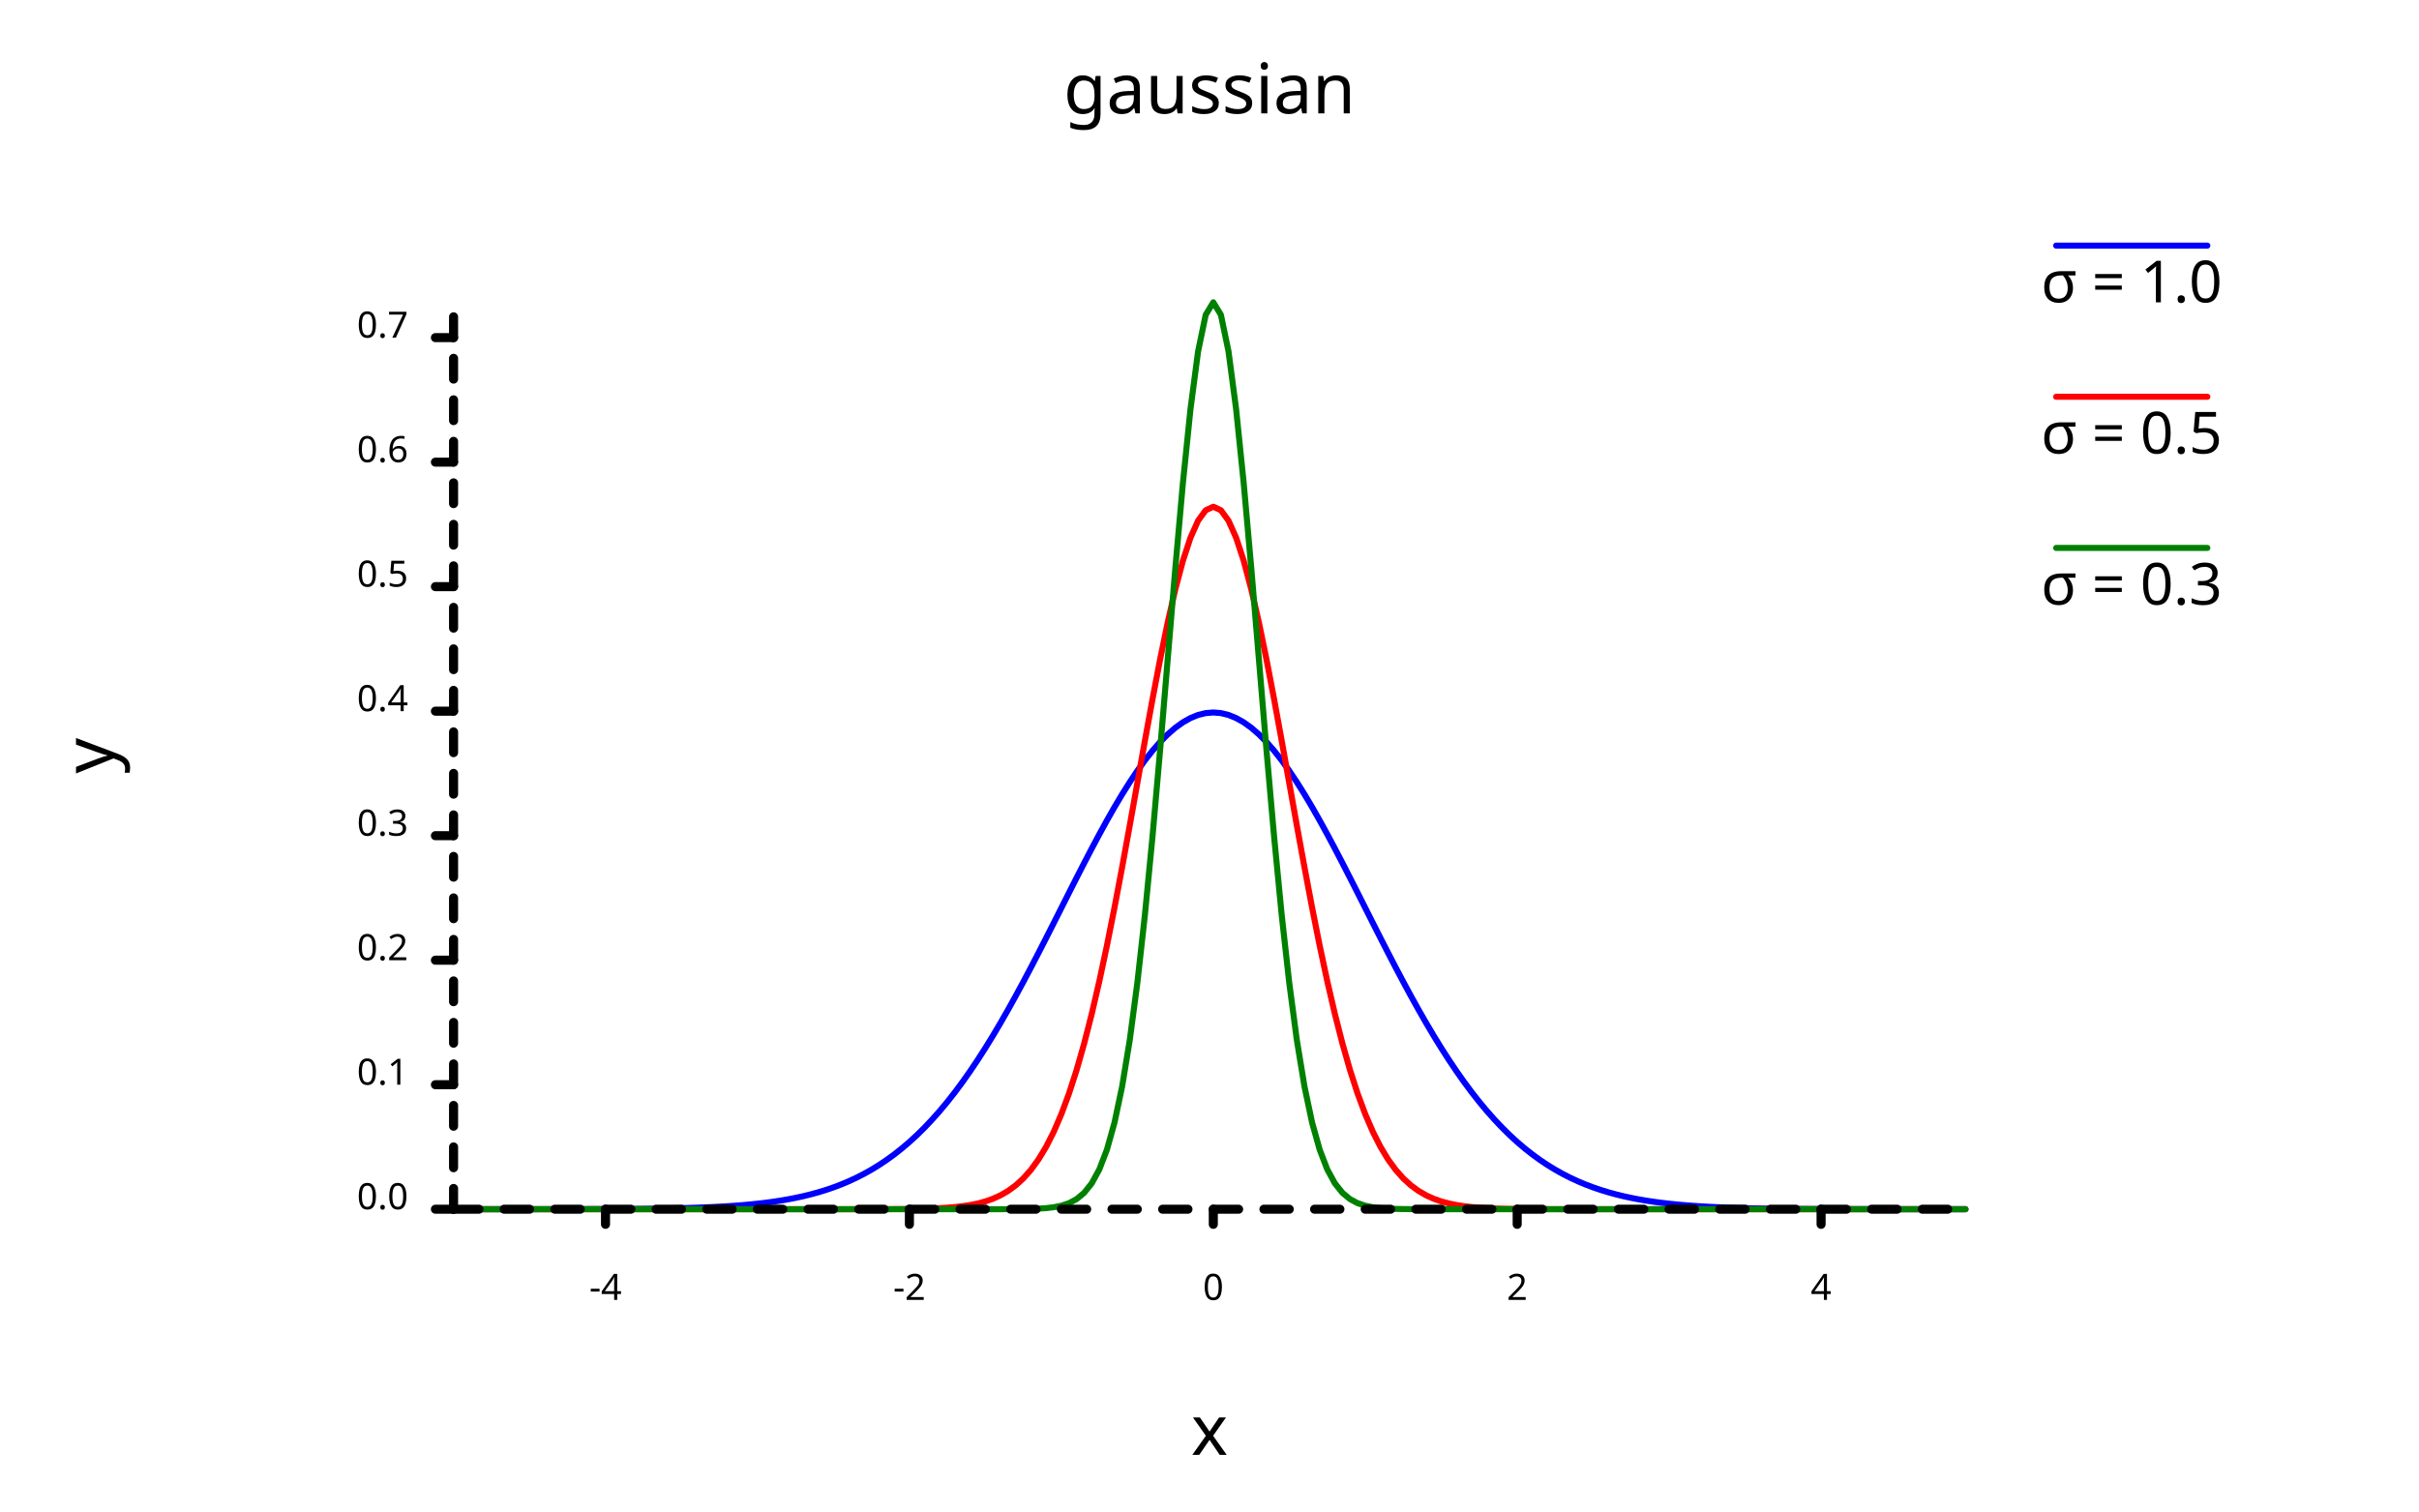
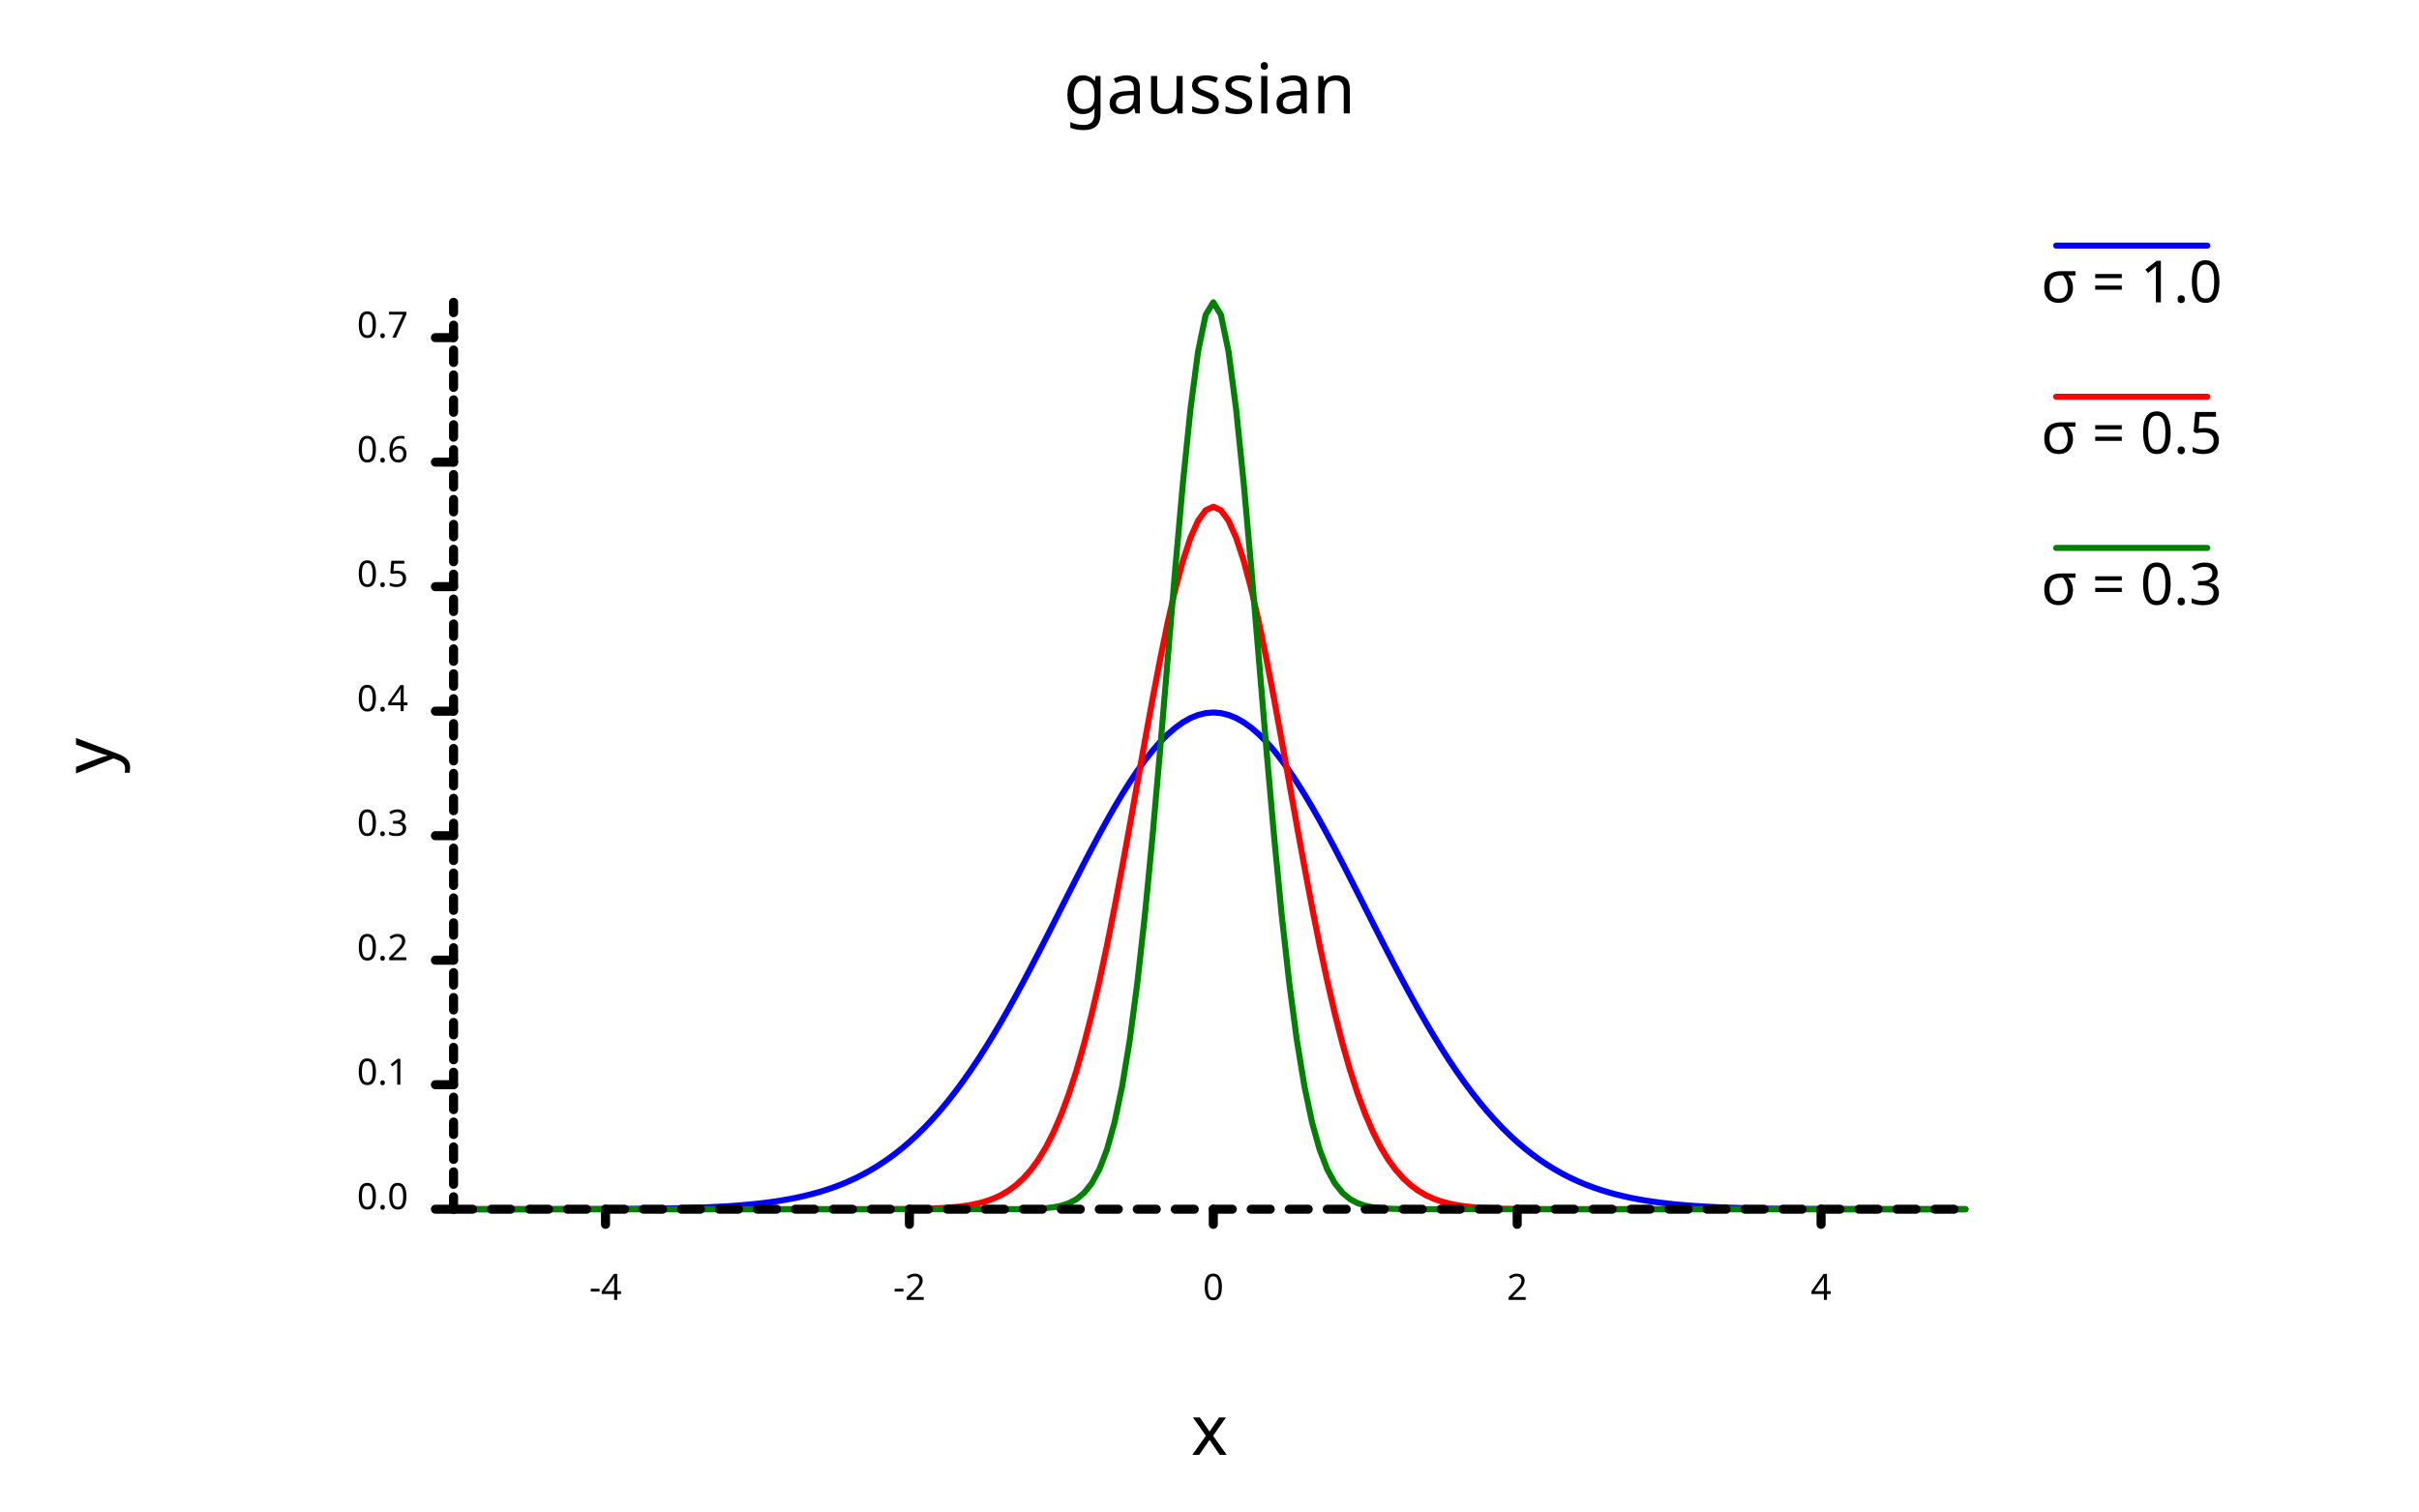
<svg xmlns="http://www.w3.org/2000/svg" width="800" class="poloto_background poloto" height="500" viewBox="0 0 800 500">
  <style>.poloto { stroke-linecap:round; stroke-linejoin:round; font-family: 'Tahoma', sans-serif; stroke-width:2; } .scatter{stroke-width:7} .poloto_text{fill: black;} .poloto_axis_lines{stroke: black;stroke-width:3;fill:none;stroke-dasharray:none} .poloto_background{background-color: AliceBlue;} .poloto0stroke{stroke:  blue;} .poloto1stroke{stroke:  red;} .poloto2stroke{stroke:  green;} .poloto3stroke{stroke:  gold;} .poloto4stroke{stroke:  aqua;} .poloto5stroke{stroke:  lime;} .poloto6stroke{stroke:  orange;} .poloto7stroke{stroke:  chocolate;} .poloto0fill{fill:blue;} .poloto1fill{fill:red;} .poloto2fill{fill:green;} .poloto3fill{fill:gold;} .poloto4fill{fill:aqua;} .poloto5fill{fill:lime;} .poloto6fill{fill:orange;} .poloto7fill{fill:chocolate;}</style>
  <text class="poloto_text" alignment-baseline="middle" text-anchor="start" font-size="large" x="675" y="100">σ = 1.0</text>
  <line class="poloto0stroke poloto0legend" stroke="black" x1="680" x2="730" y1="81.25" y2="81.25" />
  <path class="poloto0stroke" fill="none" stroke="black" d=" M 150 399.999 L 152.513 399.999 L 155.025 399.999 L 157.538 399.999 L 160.05 399.998 L 162.563 399.998 L 165.075 399.997 L 167.588 399.997 L 170.101 399.996 L 172.613 399.995 L 175.126 399.993 L 177.638 399.992 L 180.151 399.99 L 182.663 399.987 L 185.176 399.984 L 187.688 399.98 L 190.201 399.976 L 192.714 399.97 L 195.226 399.963 L 197.739 399.955 L 200.251 399.945 L 202.764 399.933 L 205.276 399.918 L 207.789 399.901 L 210.302 399.88 L 212.814 399.855 L 215.327 399.825 L 217.839 399.79 L 220.352 399.748 L 222.864 399.699 L 225.377 399.641 L 227.889 399.572 L 230.402 399.492 L 232.915 399.399 L 235.427 399.291 L 237.94 399.164 L 240.452 399.018 L 242.965 398.849 L 245.477 398.654 L 247.99 398.431 L 250.503 398.175 L 253.015 397.882 L 255.528 397.548 L 258.04 397.169 L 260.553 396.74 L 263.065 396.255 L 265.578 395.708 L 268.09 395.094 L 270.603 394.405 L 273.116 393.637 L 275.628 392.78 L 278.141 391.829 L 280.653 390.776 L 283.166 389.613 L 285.678 388.333 L 288.191 386.927 L 290.704 385.389 L 293.216 383.71 L 295.729 381.884 L 298.241 379.903 L 300.754 377.762 L 303.266 375.454 L 305.779 372.974 L 308.291 370.318 L 310.804 367.482 L 313.317 364.464 L 315.829 361.263 L 318.342 357.879 L 320.854 354.314 L 323.367 350.571 L 325.879 346.654 L 328.392 342.571 L 330.905 338.33 L 333.417 333.941 L 335.93 329.417 L 338.442 324.77 L 340.955 320.018 L 343.467 315.179 L 345.98 310.271 L 348.492 305.316 L 351.005 300.337 L 353.518 295.358 L 356.03 290.405 L 358.543 285.503 L 361.055 280.682 L 363.568 275.967 L 366.08 271.389 L 368.593 266.974 L 371.106 262.751 L 373.618 258.748 L 376.131 254.991 L 378.643 251.506 L 381.156 248.317 L 383.668 245.446 L 386.181 242.914 L 388.693 240.739 L 391.206 238.937 L 393.719 237.521 L 396.231 236.503 L 398.744 235.889 L 401.256 235.683 L 403.769 235.889 L 406.281 236.503 L 408.794 237.521 L 411.307 238.937 L 413.819 240.739 L 416.332 242.914 L 418.844 245.446 L 421.357 248.317 L 423.869 251.506 L 426.382 254.991 L 428.894 258.748 L 431.407 262.751 L 433.92 266.974 L 436.432 271.389 L 438.945 275.967 L 441.457 280.682 L 443.97 285.503 L 446.482 290.405 L 448.995 295.358 L 451.508 300.337 L 454.02 305.316 L 456.533 310.271 L 459.045 315.179 L 461.558 320.018 L 464.07 324.77 L 466.583 329.417 L 469.095 333.941 L 471.608 338.33 L 474.121 342.571 L 476.633 346.654 L 479.146 350.571 L 481.658 354.314 L 484.171 357.879 L 486.683 361.263 L 489.196 364.464 L 491.709 367.482 L 494.221 370.318 L 496.734 372.974 L 499.246 375.454 L 501.759 377.762 L 504.271 379.903 L 506.784 381.884 L 509.296 383.71 L 511.809 385.389 L 514.322 386.927 L 516.834 388.333 L 519.347 389.613 L 521.859 390.776 L 524.372 391.829 L 526.884 392.78 L 529.397 393.637 L 531.91 394.405 L 534.422 395.094 L 536.935 395.708 L 539.447 396.255 L 541.96 396.74 L 544.472 397.169 L 546.985 397.548 L 549.497 397.882 L 552.01 398.175 L 554.523 398.431 L 557.035 398.654 L 559.548 398.849 L 562.06 399.018 L 564.573 399.164 L 567.085 399.291 L 569.598 399.399 L 572.111 399.492 L 574.623 399.572 L 577.136 399.641 L 579.648 399.699 L 582.161 399.748 L 584.673 399.79 L 587.186 399.825 L 589.698 399.855 L 592.211 399.88 L 594.724 399.901 L 597.236 399.918 L 599.749 399.933 L 602.261 399.945 L 604.774 399.955 L 607.286 399.963 L 609.799 399.97 L 612.312 399.976 L 614.824 399.98 L 617.337 399.984 L 619.849 399.987 L 622.362 399.99 L 624.874 399.992 L 627.387 399.993 L 629.899 399.995 L 632.412 399.996 L 634.925 399.997 L 637.437 399.997 L 639.95 399.998 L 642.462 399.998 L 644.975 399.999 L 647.487 399.999 L 650 399.999" />
  <text class="poloto_text" alignment-baseline="middle" text-anchor="start" font-size="large" x="675" y="150">σ = 0.5</text>
  <line class="poloto1stroke poloto1legend" stroke="black" x1="680" x2="730" y1="131.25" y2="131.25" />
  <path class="poloto1stroke" fill="none" stroke="black" d=" M 150 400 L 152.513 400 L 155.025 400 L 157.538 400 L 160.05 400 L 162.563 400 L 165.075 400 L 167.588 400 L 170.101 400 L 172.613 400 L 175.126 400 L 177.638 400 L 180.151 400 L 182.663 400 L 185.176 400 L 187.688 400 L 190.201 400 L 192.714 400 L 195.226 400 L 197.739 400 L 200.251 400 L 202.764 400 L 205.276 400 L 207.789 400 L 210.302 400 L 212.814 400 L 215.327 400 L 217.839 400 L 220.352 400 L 222.864 400 L 225.377 400 L 227.889 400 L 230.402 400 L 232.915 400 L 235.427 400 L 237.94 400 L 240.452 400 L 242.965 400 L 245.477 400 L 247.99 400 L 250.503 400 L 253.015 400 L 255.528 400 L 258.04 400 L 260.553 400 L 263.065 400 L 265.578 400 L 268.09 400 L 270.603 400 L 273.116 399.999 L 275.628 399.999 L 278.141 399.999 L 280.653 399.998 L 283.166 399.996 L 285.678 399.994 L 288.191 399.991 L 290.704 399.985 L 293.216 399.978 L 295.729 399.966 L 298.241 399.948 L 300.754 399.922 L 303.266 399.884 L 305.779 399.83 L 308.291 399.753 L 310.804 399.644 L 313.317 399.492 L 315.829 399.282 L 318.342 398.997 L 320.854 398.611 L 323.367 398.097 L 325.879 397.419 L 328.392 396.533 L 330.905 395.389 L 333.417 393.93 L 335.93 392.088 L 338.442 389.79 L 340.955 386.955 L 343.467 383.5 L 345.98 379.336 L 348.492 374.38 L 351.005 368.551 L 353.518 361.78 L 356.03 354.012 L 358.543 345.218 L 361.055 335.39 L 363.568 324.558 L 366.08 312.786 L 368.593 300.18 L 371.106 286.889 L 373.618 273.104 L 376.131 259.055 L 378.643 245.009 L 381.156 231.258 L 383.668 218.116 L 386.181 205.901 L 388.693 194.926 L 391.206 185.487 L 393.719 177.846 L 396.231 172.222 L 398.744 168.78 L 401.256 167.621 L 403.769 168.78 L 406.281 172.222 L 408.794 177.846 L 411.307 185.487 L 413.819 194.926 L 416.332 205.901 L 418.844 218.116 L 421.357 231.258 L 423.869 245.009 L 426.382 259.055 L 428.894 273.104 L 431.407 286.889 L 433.92 300.18 L 436.432 312.786 L 438.945 324.558 L 441.457 335.39 L 443.97 345.218 L 446.482 354.012 L 448.995 361.78 L 451.508 368.551 L 454.02 374.38 L 456.533 379.336 L 459.045 383.5 L 461.558 386.955 L 464.07 389.79 L 466.583 392.088 L 469.095 393.93 L 471.608 395.389 L 474.121 396.533 L 476.633 397.419 L 479.146 398.097 L 481.658 398.611 L 484.171 398.997 L 486.683 399.282 L 489.196 399.492 L 491.709 399.644 L 494.221 399.753 L 496.734 399.83 L 499.246 399.884 L 501.759 399.922 L 504.271 399.948 L 506.784 399.966 L 509.296 399.978 L 511.809 399.985 L 514.322 399.991 L 516.834 399.994 L 519.347 399.996 L 521.859 399.998 L 524.372 399.999 L 526.884 399.999 L 529.397 399.999 L 531.91 400 L 534.422 400 L 536.935 400 L 539.447 400 L 541.96 400 L 544.472 400 L 546.985 400 L 549.497 400 L 552.01 400 L 554.523 400 L 557.035 400 L 559.548 400 L 562.06 400 L 564.573 400 L 567.085 400 L 569.598 400 L 572.111 400 L 574.623 400 L 577.136 400 L 579.648 400 L 582.161 400 L 584.673 400 L 587.186 400 L 589.698 400 L 592.211 400 L 594.724 400 L 597.236 400 L 599.749 400 L 602.261 400 L 604.774 400 L 607.286 400 L 609.799 400 L 612.312 400 L 614.824 400 L 617.337 400 L 619.849 400 L 622.362 400 L 624.874 400 L 627.387 400 L 629.899 400 L 632.412 400 L 634.925 400 L 637.437 400 L 639.95 400 L 642.462 400 L 644.975 400 L 647.487 400 L 650 400" />
  <text class="poloto_text" alignment-baseline="middle" text-anchor="start" font-size="large" x="675" y="200">σ = 0.3</text>
  <line class="poloto2stroke poloto2legend" stroke="black" x1="680" x2="730" y1="181.25" y2="181.25" />
  <path class="poloto2stroke" fill="none" stroke="black" d=" M 150 400 L 152.513 400 L 155.025 400 L 157.538 400 L 160.05 400 L 162.563 400 L 165.075 400 L 167.588 400 L 170.101 400 L 172.613 400 L 175.126 400 L 177.638 400 L 180.151 400 L 182.663 400 L 185.176 400 L 187.688 400 L 190.201 400 L 192.714 400 L 195.226 400 L 197.739 400 L 200.251 400 L 202.764 400 L 205.276 400 L 207.789 400 L 210.302 400 L 212.814 400 L 215.327 400 L 217.839 400 L 220.352 400 L 222.864 400 L 225.377 400 L 227.889 400 L 230.402 400 L 232.915 400 L 235.427 400 L 237.94 400 L 240.452 400 L 242.965 400 L 245.477 400 L 247.99 400 L 250.503 400 L 253.015 400 L 255.528 400 L 258.04 400 L 260.553 400 L 263.065 400 L 265.578 400 L 268.09 400 L 270.603 400 L 273.116 400 L 275.628 400 L 278.141 400 L 280.653 400 L 283.166 400 L 285.678 400 L 288.191 400 L 290.704 400 L 293.216 400 L 295.729 400 L 298.241 400 L 300.754 400 L 303.266 400 L 305.779 400 L 308.291 400 L 310.804 400 L 313.317 400 L 315.829 400 L 318.342 400 L 320.854 400 L 323.367 400 L 325.879 399.999 L 328.392 399.997 L 330.905 399.994 L 333.417 399.988 L 335.93 399.975 L 338.442 399.949 L 340.955 399.899 L 343.467 399.807 L 345.98 399.639 L 348.492 399.344 L 351.005 398.84 L 353.518 398.006 L 356.03 396.667 L 358.543 394.581 L 361.055 391.43 L 363.568 386.819 L 366.08 380.281 L 368.593 371.31 L 371.106 359.399 L 373.618 344.119 L 376.131 325.194 L 378.643 302.604 L 381.156 276.666 L 383.668 248.099 L 386.181 218.041 L 388.693 188.006 L 391.206 159.779 L 393.719 135.251 L 396.231 116.212 L 398.744 104.138 L 401.256 100 L 403.769 104.138 L 406.281 116.212 L 408.794 135.251 L 411.307 159.779 L 413.819 188.006 L 416.332 218.041 L 418.844 248.099 L 421.357 276.666 L 423.869 302.604 L 426.382 325.194 L 428.894 344.119 L 431.407 359.399 L 433.92 371.31 L 436.432 380.281 L 438.945 386.819 L 441.457 391.43 L 443.97 394.581 L 446.482 396.667 L 448.995 398.006 L 451.508 398.84 L 454.02 399.344 L 456.533 399.639 L 459.045 399.807 L 461.558 399.899 L 464.07 399.949 L 466.583 399.975 L 469.095 399.988 L 471.608 399.994 L 474.121 399.997 L 476.633 399.999 L 479.146 400 L 481.658 400 L 484.171 400 L 486.683 400 L 489.196 400 L 491.709 400 L 494.221 400 L 496.734 400 L 499.246 400 L 501.759 400 L 504.271 400 L 506.784 400 L 509.296 400 L 511.809 400 L 514.322 400 L 516.834 400 L 519.347 400 L 521.859 400 L 524.372 400 L 526.884 400 L 529.397 400 L 531.91 400 L 534.422 400 L 536.935 400 L 539.447 400 L 541.96 400 L 544.472 400 L 546.985 400 L 549.497 400 L 552.01 400 L 554.523 400 L 557.035 400 L 559.548 400 L 562.06 400 L 564.573 400 L 567.085 400 L 569.598 400 L 572.111 400 L 574.623 400 L 577.136 400 L 579.648 400 L 582.161 400 L 584.673 400 L 587.186 400 L 589.698 400 L 592.211 400 L 594.724 400 L 597.236 400 L 599.749 400 L 602.261 400 L 604.774 400 L 607.286 400 L 609.799 400 L 612.312 400 L 614.824 400 L 617.337 400 L 619.849 400 L 622.362 400 L 624.874 400 L 627.387 400 L 629.899 400 L 632.412 400 L 634.925 400 L 637.437 400 L 639.95 400 L 642.462 400 L 644.975 400 L 647.487 400 L 650 400" />
  <text class="poloto_text" alignment-baseline="start" text-anchor="middle" font-size="x-large" x="400" y="37.5">gaussian</text>
  <text class="poloto_text" alignment-baseline="start" text-anchor="middle" font-size="x-large" x="400" y="481.25">x</text>
  <text class="poloto_text" alignment-baseline="start" text-anchor="middle" font-size="x-large" transform="rotate(-90,37.5,250)" x="37.5" y="250">y</text>
  <line class="poloto_axis_lines" stroke="black" x1="200.251" x2="200.251" y1="400" y2="405" />
  <text class="poloto_text" alignment-baseline="start" text-anchor="middle" x="200.251" y="430"> -4</text>
  <line class="poloto_axis_lines" stroke="black" x1="300.754" x2="300.754" y1="400" y2="405" />
  <text class="poloto_text" alignment-baseline="start" text-anchor="middle" x="300.754" y="430"> -2</text>
  <line class="poloto_axis_lines" stroke="black" x1="401.256" x2="401.256" y1="400" y2="405" />
  <text class="poloto_text" alignment-baseline="start" text-anchor="middle" x="401.256" y="430"> 0</text>
  <line class="poloto_axis_lines" stroke="black" x1="501.759" x2="501.759" y1="400" y2="405" />
  <text class="poloto_text" alignment-baseline="start" text-anchor="middle" x="501.759" y="430"> 2</text>
  <line class="poloto_axis_lines" stroke="black" x1="602.261" x2="602.261" y1="400" y2="405" />
  <text class="poloto_text" alignment-baseline="start" text-anchor="middle" x="602.261" y="430"> 4</text>
  <line class="poloto_axis_lines" stroke="black" x1="150" x2="144" y1="400" y2="400" />
  <text class="poloto_text" alignment-baseline="middle" text-anchor="end" x="135" y="400"> 0.0</text>
  <line class="poloto_axis_lines" stroke="black" x1="150" x2="144" y1="358.812" y2="358.812" />
  <text class="poloto_text" alignment-baseline="middle" text-anchor="end" x="135" y="358.812"> 0.1</text>
  <line class="poloto_axis_lines" stroke="black" x1="150" x2="144" y1="317.624" y2="317.624" />
  <text class="poloto_text" alignment-baseline="middle" text-anchor="end" x="135" y="317.624"> 0.2</text>
  <line class="poloto_axis_lines" stroke="black" x1="150" x2="144" y1="276.436" y2="276.436" />
  <text class="poloto_text" alignment-baseline="middle" text-anchor="end" x="135" y="276.436"> 0.3</text>
  <line class="poloto_axis_lines" stroke="black" x1="150" x2="144" y1="235.248" y2="235.248" />
  <text class="poloto_text" alignment-baseline="middle" text-anchor="end" x="135" y="235.248"> 0.4</text>
  <line class="poloto_axis_lines" stroke="black" x1="150" x2="144" y1="194.059" y2="194.059" />
  <text class="poloto_text" alignment-baseline="middle" text-anchor="end" x="135" y="194.059"> 0.5</text>
  <line class="poloto_axis_lines" stroke="black" x1="150" x2="144" y1="152.871" y2="152.871" />
  <text class="poloto_text" alignment-baseline="middle" text-anchor="end" x="135" y="152.871"> 0.6</text>
  <line class="poloto_axis_lines" stroke="black" x1="150" x2="144" y1="111.683" y2="111.683" />
  <text class="poloto_text" alignment-baseline="middle" text-anchor="end" x="135" y="111.683"> 0.7</text>
-   <path stroke="black" fill="none" class="poloto_axis_lines" style="stroke-dasharray:8.375;stroke-dashoffset:-50.251;" d=" M 150 400 L 650 400" />
-   <path stroke="black" fill="none" class="poloto_axis_lines" style="stroke-dasharray:6.865;stroke-dashoffset:-0;" d=" M 150 400 L 150 100" />
+   <path stroke="black" fill="none" class="poloto_axis_lines" style="stroke-dasharray:6.281;stroke-dashoffset:-50.251;" d=" M 150 400 L 650 400" />
+   <path stroke="black" fill="none" class="poloto_axis_lines" style="stroke-dasharray:4.119;stroke-dashoffset:-0;" d=" M 150 400 L 150 100" />
</svg>
